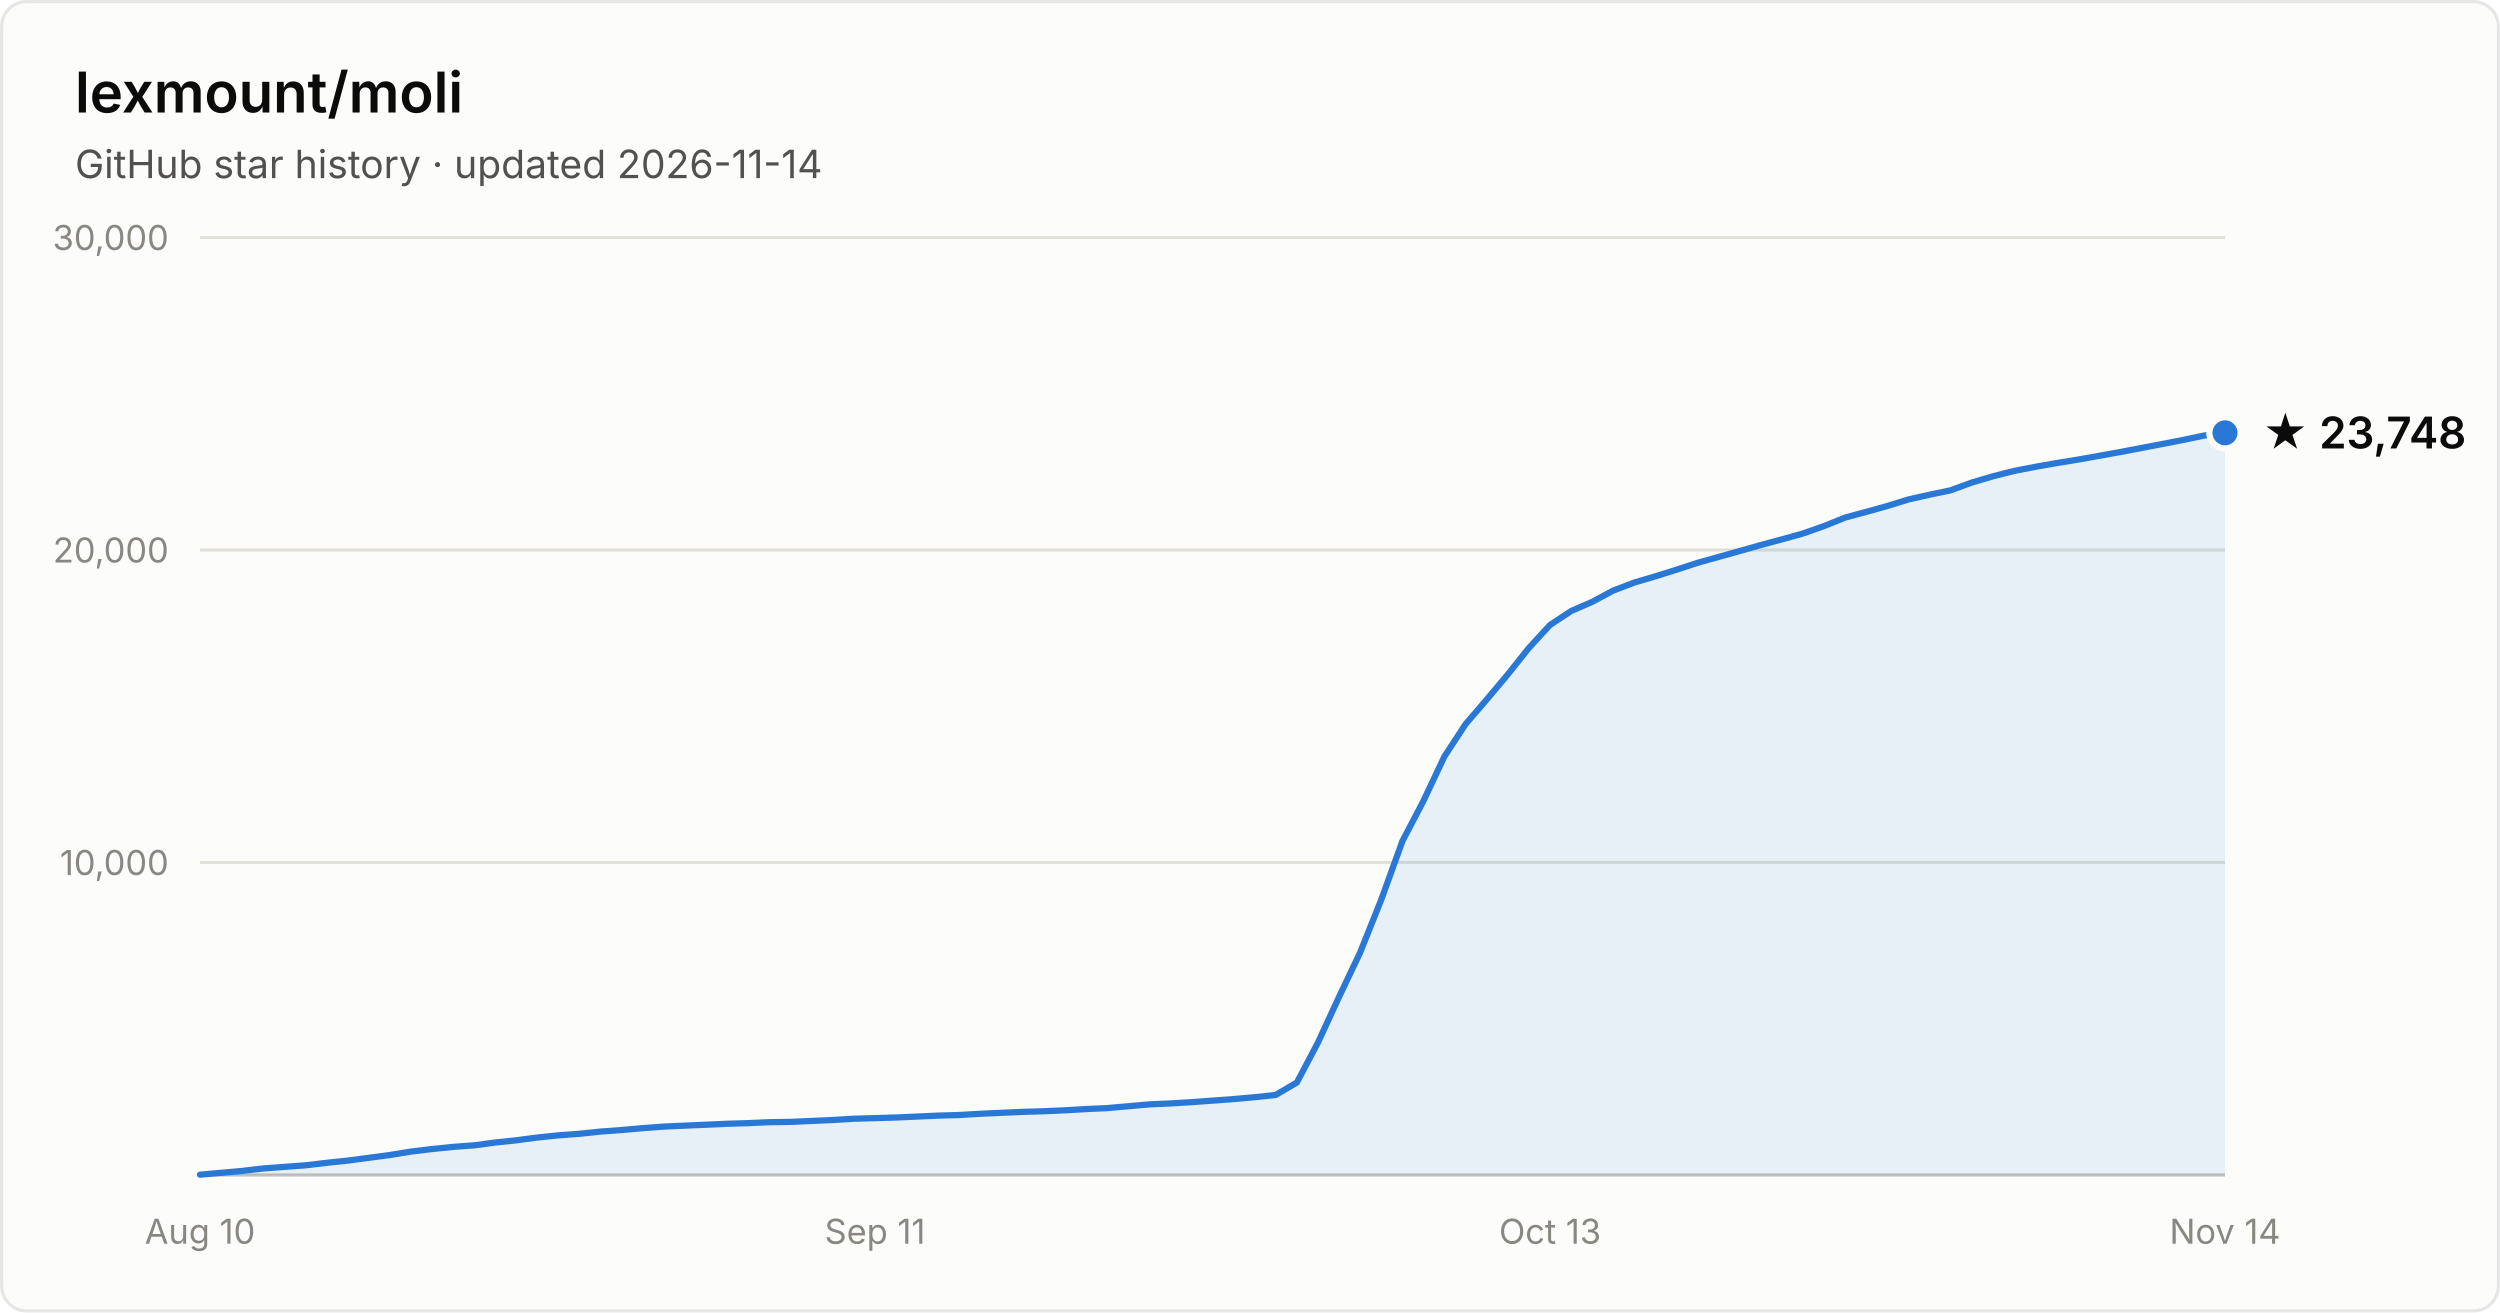
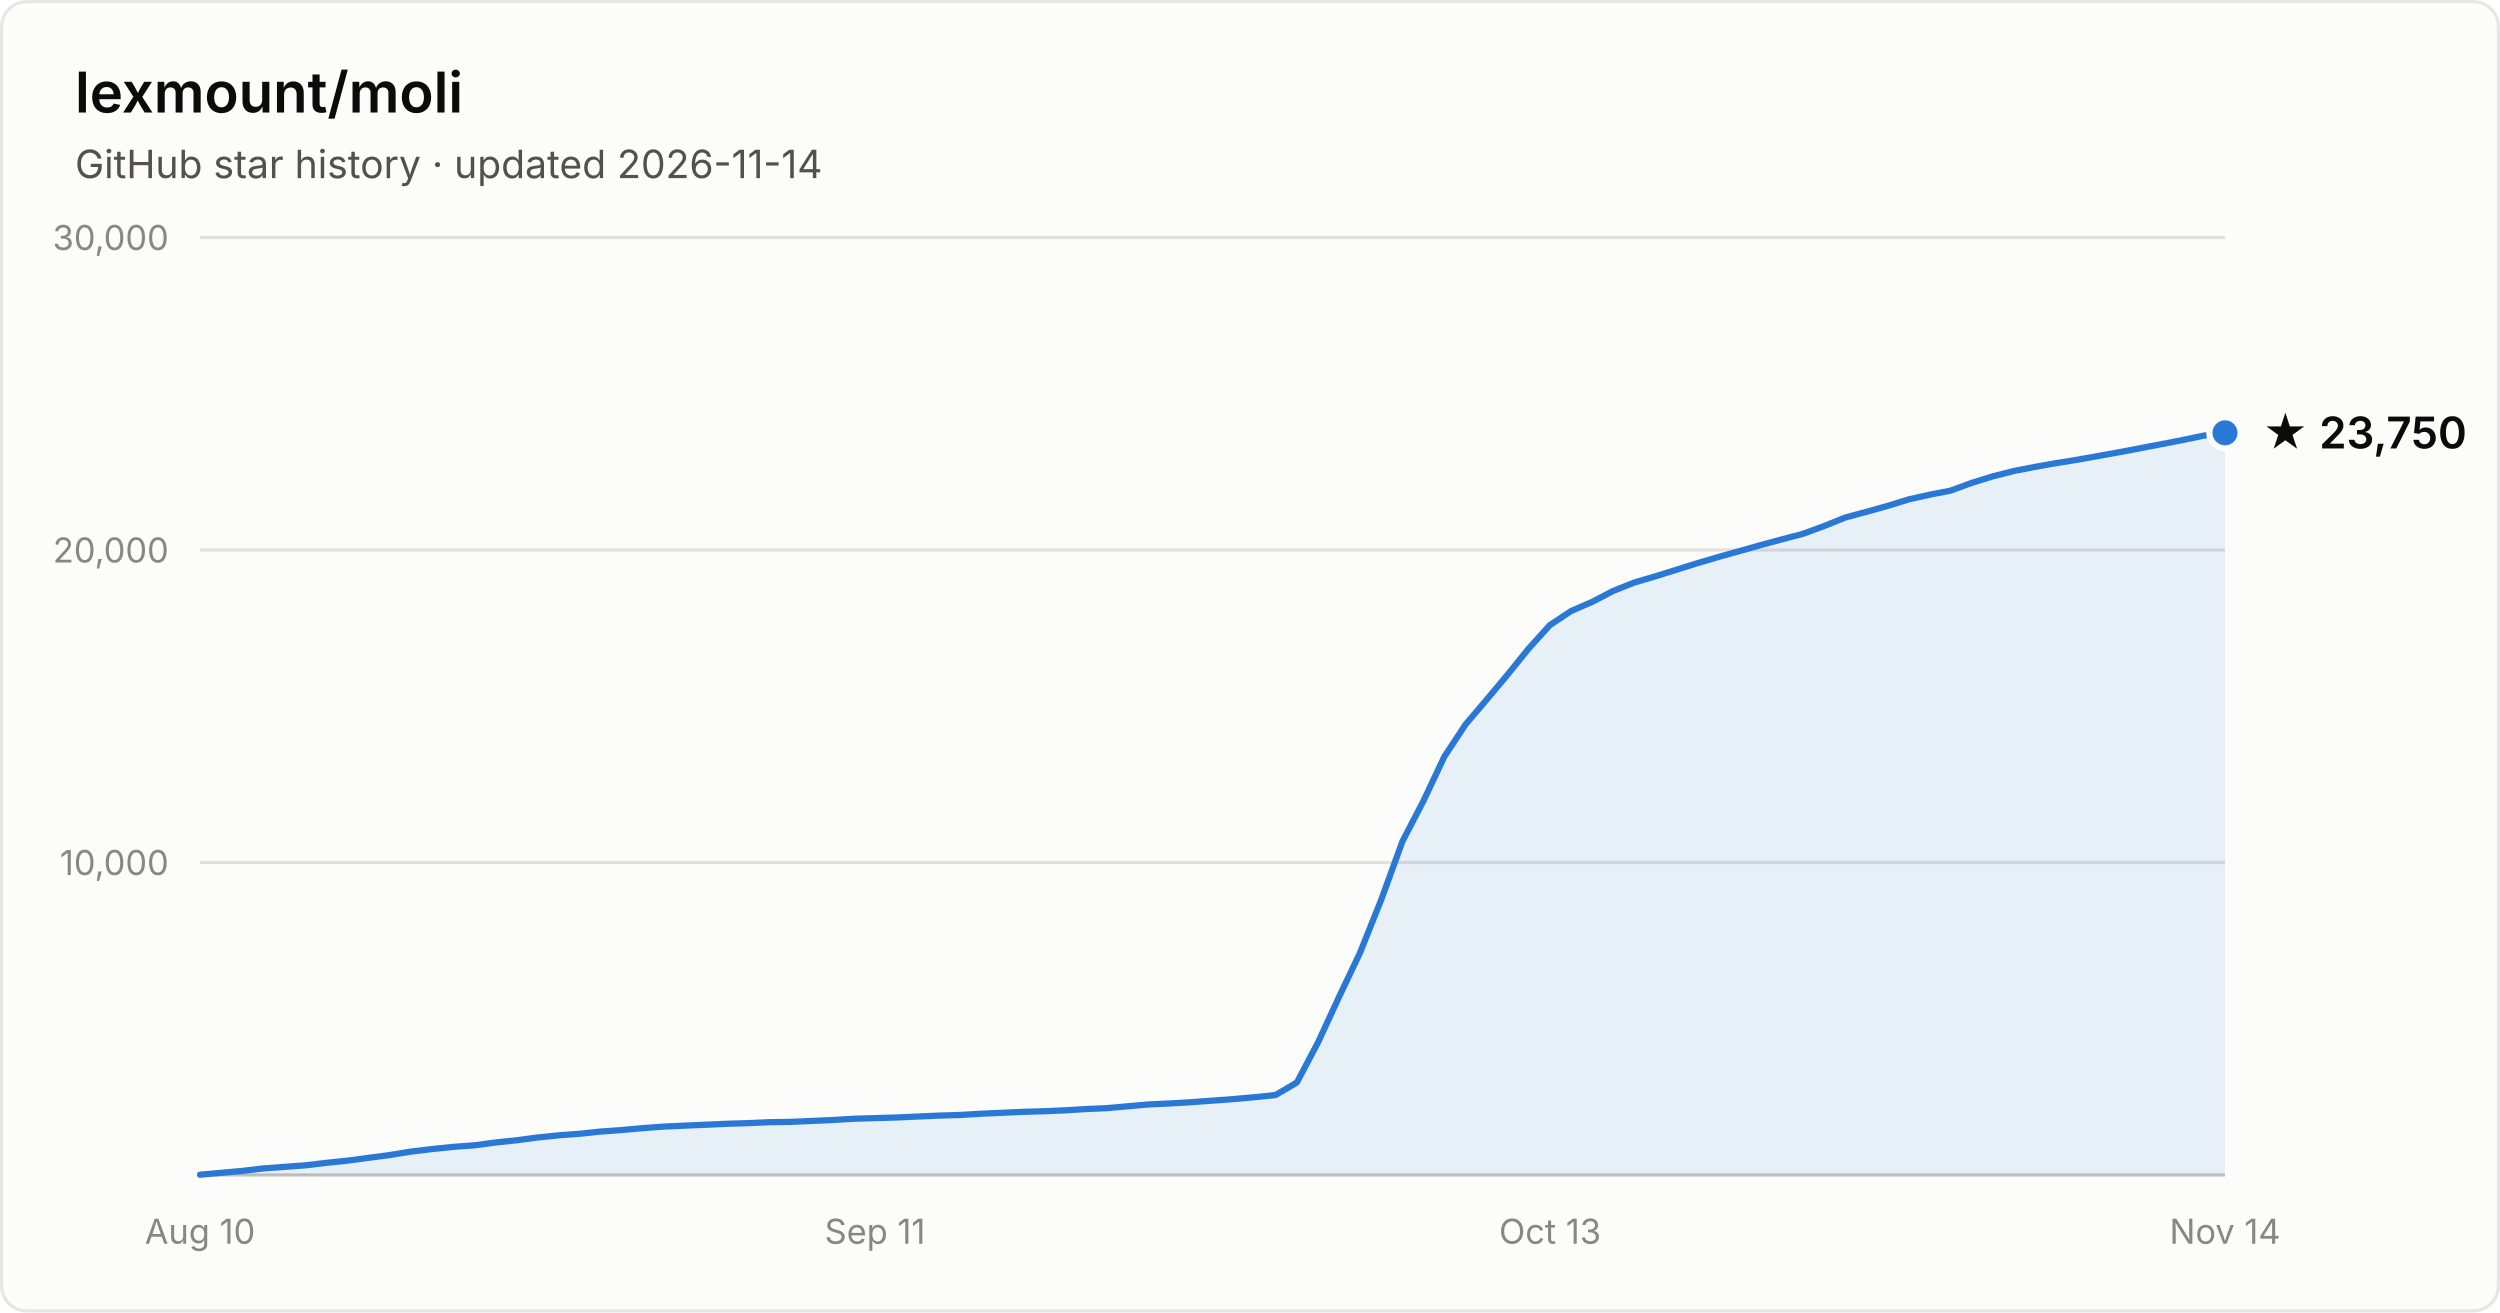
- <svg xmlns="http://www.w3.org/2000/svg" width="800" height="420" viewBox="0 0 800 420" font-family="system-ui, -apple-system, Segoe UI, sans-serif" role="img" aria-label="Star history of lexmount/moli: 23,748 stars as of 2026-11-14">
+ <svg xmlns="http://www.w3.org/2000/svg" width="800" height="420" viewBox="0 0 800 420" font-family="system-ui, -apple-system, Segoe UI, sans-serif" role="img" aria-label="Star history of lexmount/moli: 23,750 stars as of 2026-11-14">
  <rect x="0.5" y="0.5" width="799" height="419" rx="8" fill="#fcfcfb" stroke="rgba(11,11,11,0.10)" />
  <text x="24" y="36" fill="#0b0b0b" font-size="18" font-weight="600">lexmount/moli</text>
  <text x="24" y="57" fill="#52514e" font-size="12.5">GitHub star history · updated 2026-11-14</text>
  <line x1="64" y1="276.0" x2="712" y2="276.0" stroke="#e1e0d9" stroke-width="1" />
  <text x="54" y="280.0" text-anchor="end" fill="#898781" font-size="11" style="font-variant-numeric:tabular-nums">10,000</text>
  <line x1="64" y1="176.0" x2="712" y2="176.0" stroke="#e1e0d9" stroke-width="1" />
  <text x="54" y="180.0" text-anchor="end" fill="#898781" font-size="11" style="font-variant-numeric:tabular-nums">20,000</text>
  <line x1="64" y1="76.0" x2="712" y2="76.0" stroke="#e1e0d9" stroke-width="1" />
  <text x="54" y="80.0" text-anchor="end" fill="#898781" font-size="11" style="font-variant-numeric:tabular-nums">30,000</text>
  <line x1="64" y1="376" x2="712" y2="376" stroke="#c3c2b7" stroke-width="1" />
  <text x="64.0" y="398" text-anchor="middle" fill="#898781" font-size="11" style="font-variant-numeric:tabular-nums">Aug 10</text>
  <text x="280.0" y="398" text-anchor="middle" fill="#898781" font-size="11" style="font-variant-numeric:tabular-nums">Sep 11</text>
  <text x="496.0" y="398" text-anchor="middle" fill="#898781" font-size="11" style="font-variant-numeric:tabular-nums">Oct 13</text>
  <text x="712.0" y="398" text-anchor="middle" fill="#898781" font-size="11" style="font-variant-numeric:tabular-nums">Nov 14</text>
-   <path d="M64.0 375.9 L70.8 375.3 L77.5 374.7 L84.2 373.9 L91.0 373.4 L97.8 372.9 L104.5 372.1 L111.2 371.4 L118.0 370.5 L124.8 369.6 L131.5 368.5 L138.2 367.7 L145.0 367.0 L151.8 366.5 L158.5 365.6 L165.2 364.9 L172.0 364.0 L178.8 363.3 L185.5 362.8 L192.2 362.1 L199.0 361.6 L205.8 361.0 L212.5 360.5 L219.2 360.2 L226.0 359.9 L232.8 359.6 L239.5 359.4 L246.2 359.1 L253.0 359.0 L259.8 358.7 L266.5 358.4 L273.2 358.0 L280.0 357.8 L286.8 357.6 L293.5 357.3 L300.2 357.0 L307.0 356.8 L313.8 356.4 L320.5 356.1 L327.2 355.8 L334.0 355.6 L340.8 355.3 L347.5 354.9 L354.2 354.6 L361.0 354.0 L367.8 353.4 L374.5 353.1 L381.2 352.7 L388.0 352.2 L394.8 351.7 L401.5 351.1 L408.2 350.4 L415.0 346.4 L421.8 333.5 L428.5 319.0 L435.2 304.9 L442.0 287.9 L448.8 269.1 L455.5 256.3 L462.2 242.1 L469.0 231.7 L475.8 223.8 L482.5 215.8 L489.2 207.4 L496.0 200.0 L502.8 195.5 L509.5 192.6 L516.2 189.0 L523.0 186.4 L529.8 184.4 L536.5 182.3 L543.2 180.1 L550.0 178.2 L556.8 176.3 L563.5 174.4 L570.2 172.6 L577.0 170.7 L583.8 168.3 L590.5 165.6 L597.2 163.8 L604.0 161.9 L610.8 159.8 L617.5 158.3 L624.2 156.9 L631.0 154.4 L637.8 152.4 L644.5 150.7 L651.2 149.4 L658.0 148.2 L664.8 147.1 L671.5 145.9 L678.2 144.7 L685.0 143.4 L691.8 142.1 L698.5 140.8 L705.2 139.4 L712.0 138.5 L712.0 376 L64.0 376 Z" fill="#2a78d6" fill-opacity="0.1" />
-   <path d="M64.0 375.9 L70.8 375.3 L77.5 374.7 L84.2 373.9 L91.0 373.4 L97.8 372.9 L104.5 372.1 L111.2 371.4 L118.0 370.5 L124.8 369.6 L131.5 368.5 L138.2 367.7 L145.0 367.0 L151.8 366.5 L158.5 365.6 L165.2 364.9 L172.0 364.0 L178.8 363.3 L185.5 362.8 L192.2 362.1 L199.0 361.6 L205.8 361.0 L212.5 360.5 L219.2 360.2 L226.0 359.9 L232.8 359.6 L239.5 359.4 L246.2 359.1 L253.0 359.0 L259.8 358.7 L266.5 358.4 L273.2 358.0 L280.0 357.8 L286.8 357.6 L293.5 357.3 L300.2 357.0 L307.0 356.8 L313.8 356.4 L320.5 356.1 L327.2 355.8 L334.0 355.6 L340.8 355.3 L347.5 354.9 L354.2 354.6 L361.0 354.0 L367.8 353.4 L374.5 353.1 L381.2 352.7 L388.0 352.2 L394.8 351.7 L401.5 351.1 L408.2 350.4 L415.0 346.4 L421.8 333.5 L428.5 319.0 L435.2 304.9 L442.0 287.9 L448.8 269.1 L455.5 256.3 L462.2 242.1 L469.0 231.7 L475.8 223.8 L482.5 215.8 L489.2 207.4 L496.0 200.0 L502.8 195.5 L509.5 192.6 L516.2 189.0 L523.0 186.4 L529.8 184.4 L536.5 182.3 L543.2 180.1 L550.0 178.2 L556.8 176.3 L563.5 174.4 L570.2 172.6 L577.0 170.7 L583.8 168.3 L590.5 165.6 L597.2 163.8 L604.0 161.9 L610.8 159.8 L617.5 158.3 L624.2 156.9 L631.0 154.4 L637.8 152.4 L644.5 150.7 L651.2 149.4 L658.0 148.2 L664.8 147.1 L671.5 145.9 L678.2 144.7 L685.0 143.4 L691.8 142.1 L698.5 140.8 L705.2 139.4 L712.0 138.5" fill="none" stroke="#2a78d6" stroke-width="2" stroke-linejoin="round" stroke-linecap="round" />
+   <path d="M64.0 375.9 L70.8 375.3 L77.5 374.7 L84.2 373.9 L91.0 373.4 L97.8 372.9 L104.5 372.1 L111.2 371.4 L118.0 370.5 L124.8 369.6 L131.5 368.5 L138.2 367.7 L145.0 367.0 L151.8 366.5 L158.5 365.6 L165.2 364.9 L172.0 364.0 L178.8 363.3 L185.5 362.8 L192.2 362.1 L199.0 361.6 L205.8 361.0 L212.5 360.5 L219.2 360.2 L226.0 359.9 L232.8 359.6 L239.5 359.4 L246.2 359.1 L253.0 359.0 L259.8 358.7 L266.5 358.4 L273.2 358.0 L280.0 357.8 L286.8 357.6 L293.5 357.3 L300.2 357.0 L307.0 356.8 L313.8 356.4 L320.5 356.1 L327.2 355.8 L334.0 355.6 L340.8 355.3 L347.5 354.9 L354.2 354.6 L361.0 354.0 L367.8 353.4 L374.5 353.1 L381.2 352.7 L388.0 352.2 L394.8 351.7 L401.5 351.1 L408.2 350.4 L415.0 346.4 L421.8 333.5 L428.5 319.0 L435.2 304.9 L442.0 287.9 L448.8 269.2 L455.5 256.3 L462.2 242.1 L469.0 231.8 L475.8 223.8 L482.5 215.8 L489.2 207.5 L496.0 200.0 L502.8 195.5 L509.5 192.6 L516.2 189.1 L523.0 186.4 L529.8 184.4 L536.5 182.3 L543.2 180.2 L550.0 178.2 L556.8 176.3 L563.5 174.4 L570.2 172.6 L577.0 170.8 L583.8 168.3 L590.5 165.6 L597.2 163.8 L604.0 161.9 L610.8 159.8 L617.5 158.3 L624.2 157.0 L631.0 154.5 L637.8 152.4 L644.5 150.7 L651.2 149.4 L658.0 148.2 L664.8 147.1 L671.5 145.9 L678.2 144.7 L685.0 143.4 L691.8 142.1 L698.5 140.8 L705.2 139.4 L712.0 138.5 L712.0 376 L64.0 376 Z" fill="#2a78d6" fill-opacity="0.1" />
+   <path d="M64.0 375.9 L70.8 375.3 L77.5 374.7 L84.2 373.9 L91.0 373.4 L97.8 372.9 L104.5 372.1 L111.2 371.4 L118.0 370.5 L124.8 369.6 L131.5 368.5 L138.2 367.7 L145.0 367.0 L151.8 366.5 L158.5 365.6 L165.2 364.9 L172.0 364.0 L178.8 363.3 L185.5 362.8 L192.2 362.1 L199.0 361.6 L205.8 361.0 L212.5 360.5 L219.2 360.2 L226.0 359.9 L232.8 359.6 L239.5 359.4 L246.2 359.1 L253.0 359.0 L259.8 358.7 L266.5 358.4 L273.2 358.0 L280.0 357.8 L286.8 357.6 L293.5 357.3 L300.2 357.0 L307.0 356.8 L313.8 356.4 L320.5 356.1 L327.2 355.8 L334.0 355.6 L340.8 355.3 L347.5 354.9 L354.2 354.6 L361.0 354.0 L367.8 353.4 L374.5 353.1 L381.2 352.7 L388.0 352.2 L394.8 351.7 L401.5 351.1 L408.2 350.4 L415.0 346.4 L421.8 333.5 L428.5 319.0 L435.2 304.9 L442.0 287.9 L448.8 269.2 L455.5 256.3 L462.2 242.1 L469.0 231.8 L475.8 223.8 L482.5 215.8 L489.2 207.5 L496.0 200.0 L502.8 195.5 L509.5 192.6 L516.2 189.1 L523.0 186.4 L529.8 184.4 L536.5 182.3 L543.2 180.2 L550.0 178.2 L556.8 176.3 L563.5 174.4 L570.2 172.6 L577.0 170.8 L583.8 168.3 L590.5 165.6 L597.2 163.8 L604.0 161.9 L610.8 159.8 L617.5 158.3 L624.2 157.0 L631.0 154.5 L637.8 152.4 L644.5 150.7 L651.2 149.4 L658.0 148.2 L664.8 147.1 L671.5 145.9 L678.2 144.7 L685.0 143.4 L691.8 142.1 L698.5 140.8 L705.2 139.4 L712.0 138.5" fill="none" stroke="#2a78d6" stroke-width="2" stroke-linejoin="round" stroke-linecap="round" />
  <circle cx="712.0" cy="138.5" r="5" fill="#2a78d6" stroke="#fcfcfb" stroke-width="2" />
-   <text x="724.0" y="143.5" fill="#0b0b0b" font-size="14" font-weight="600">★ 23,748</text>
+   <text x="724.0" y="143.5" fill="#0b0b0b" font-size="14" font-weight="600">★ 23,750</text>
</svg>
